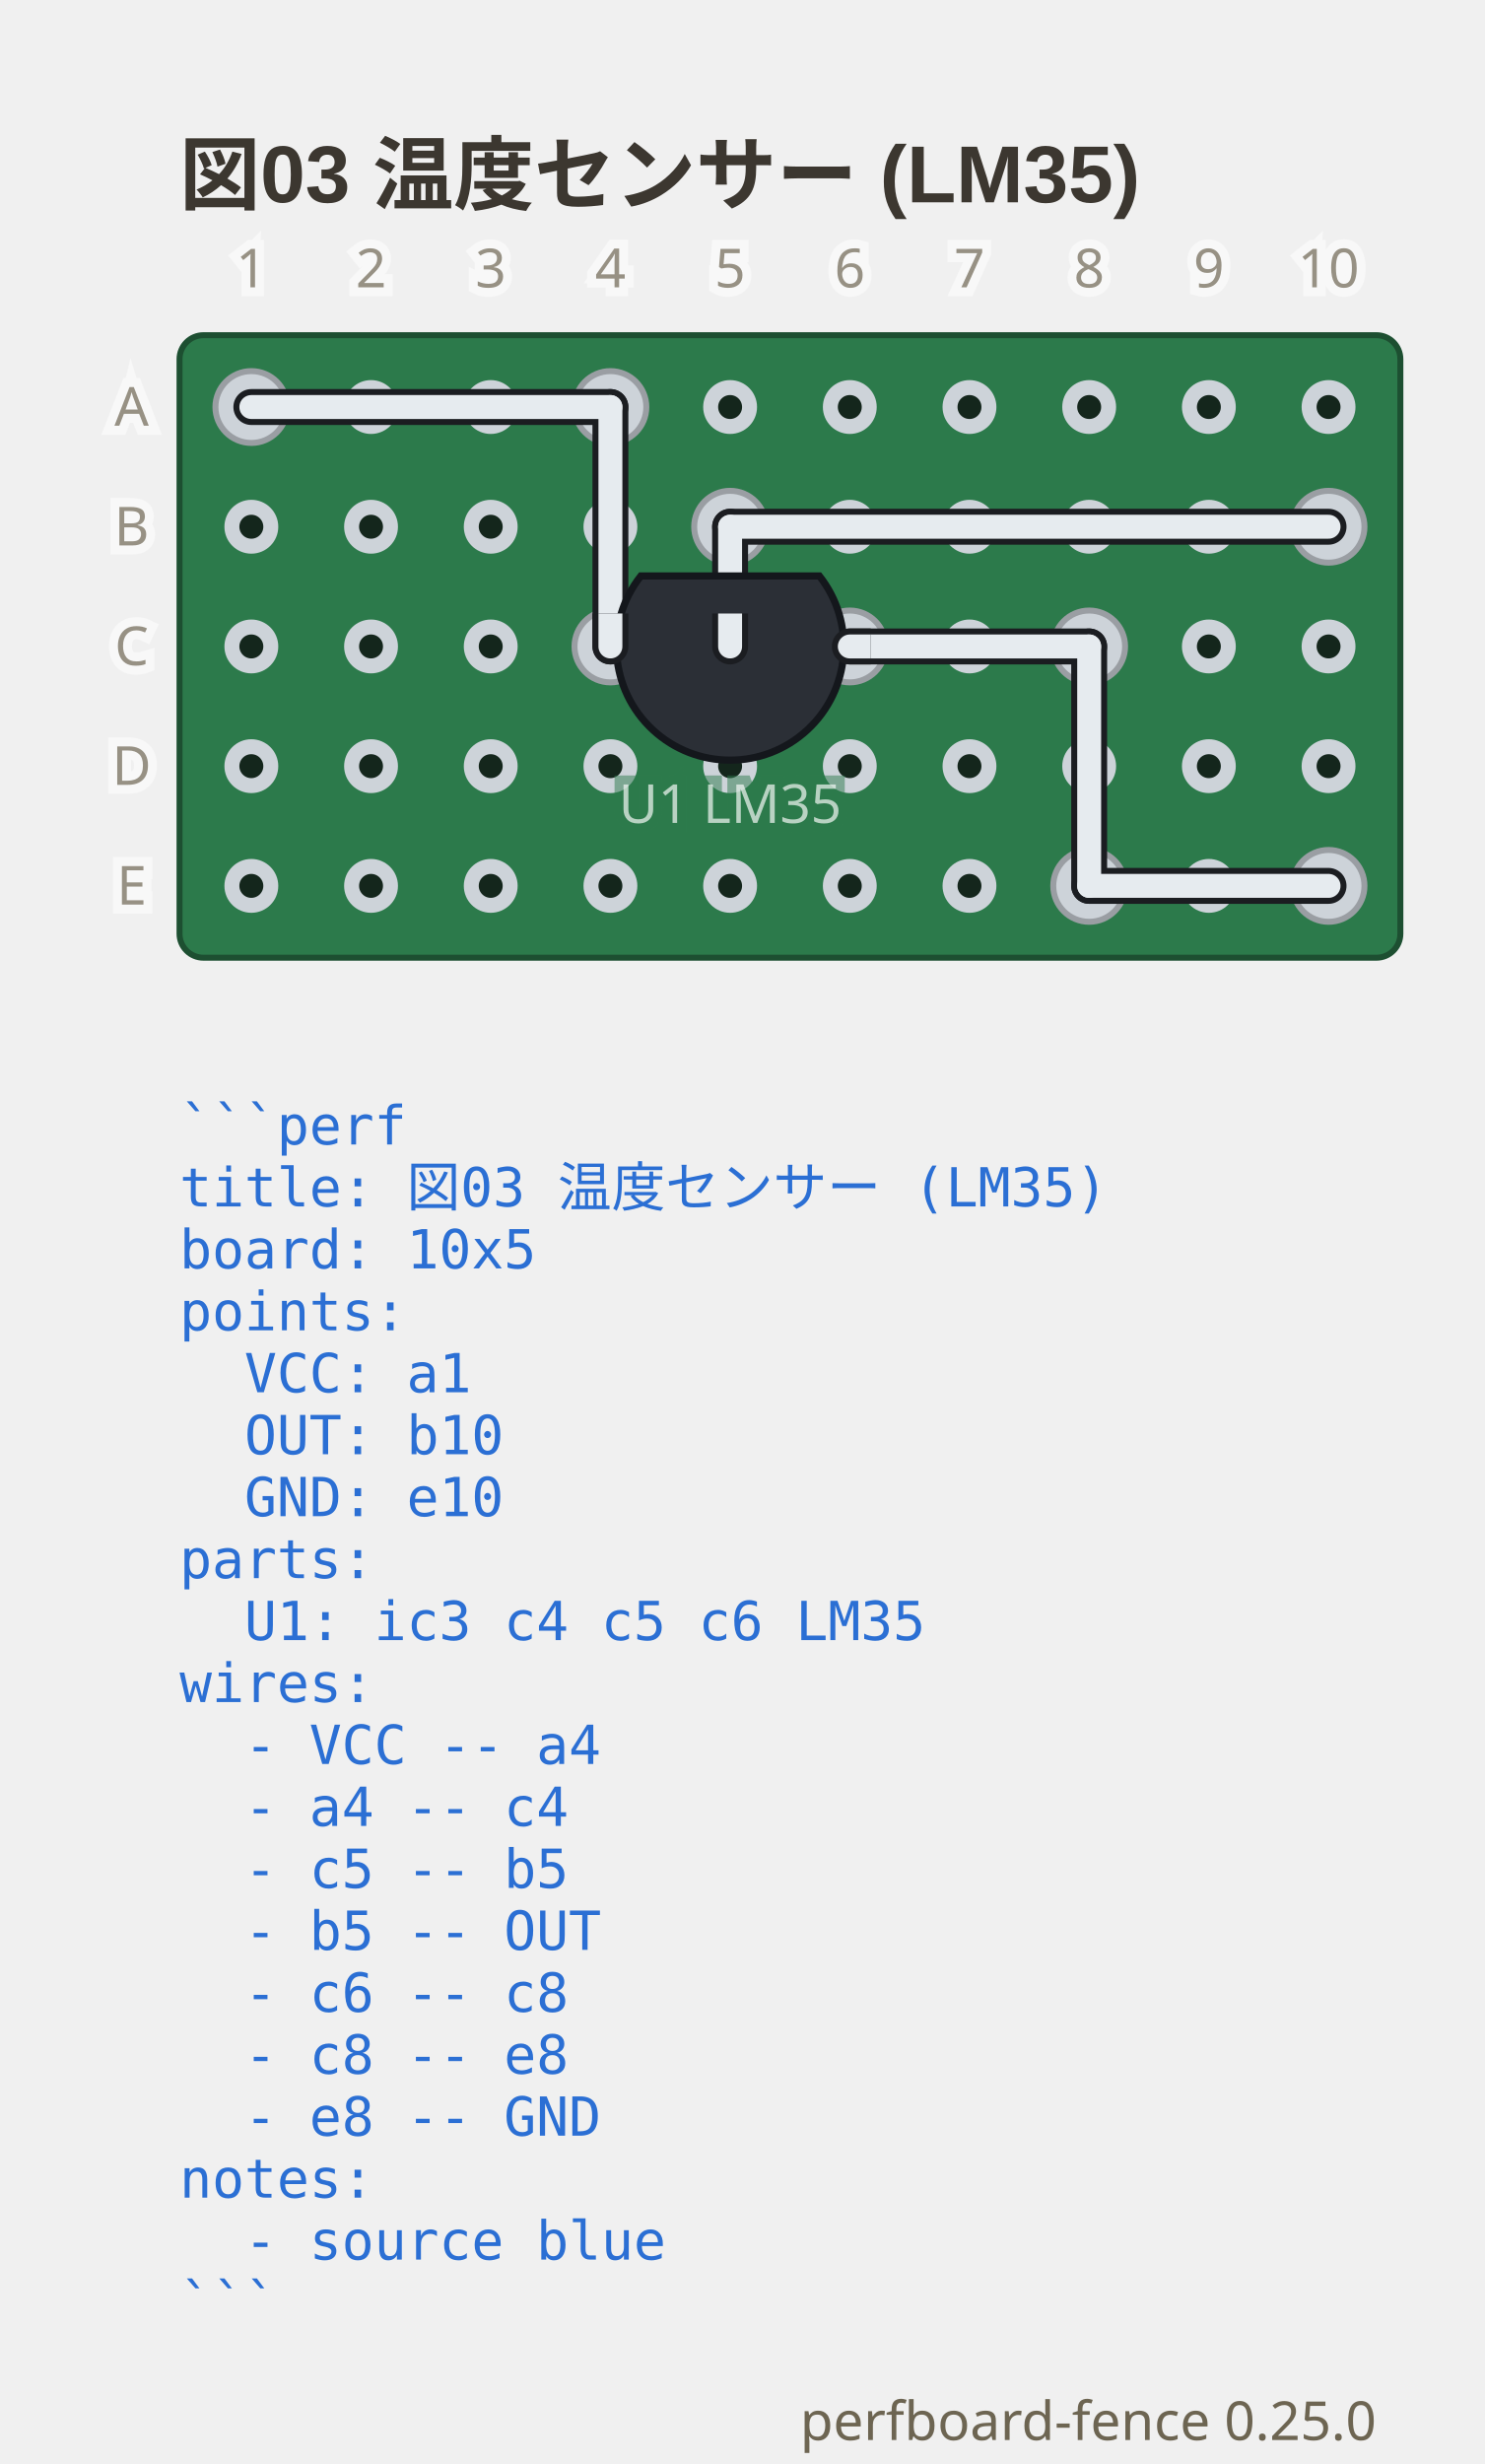
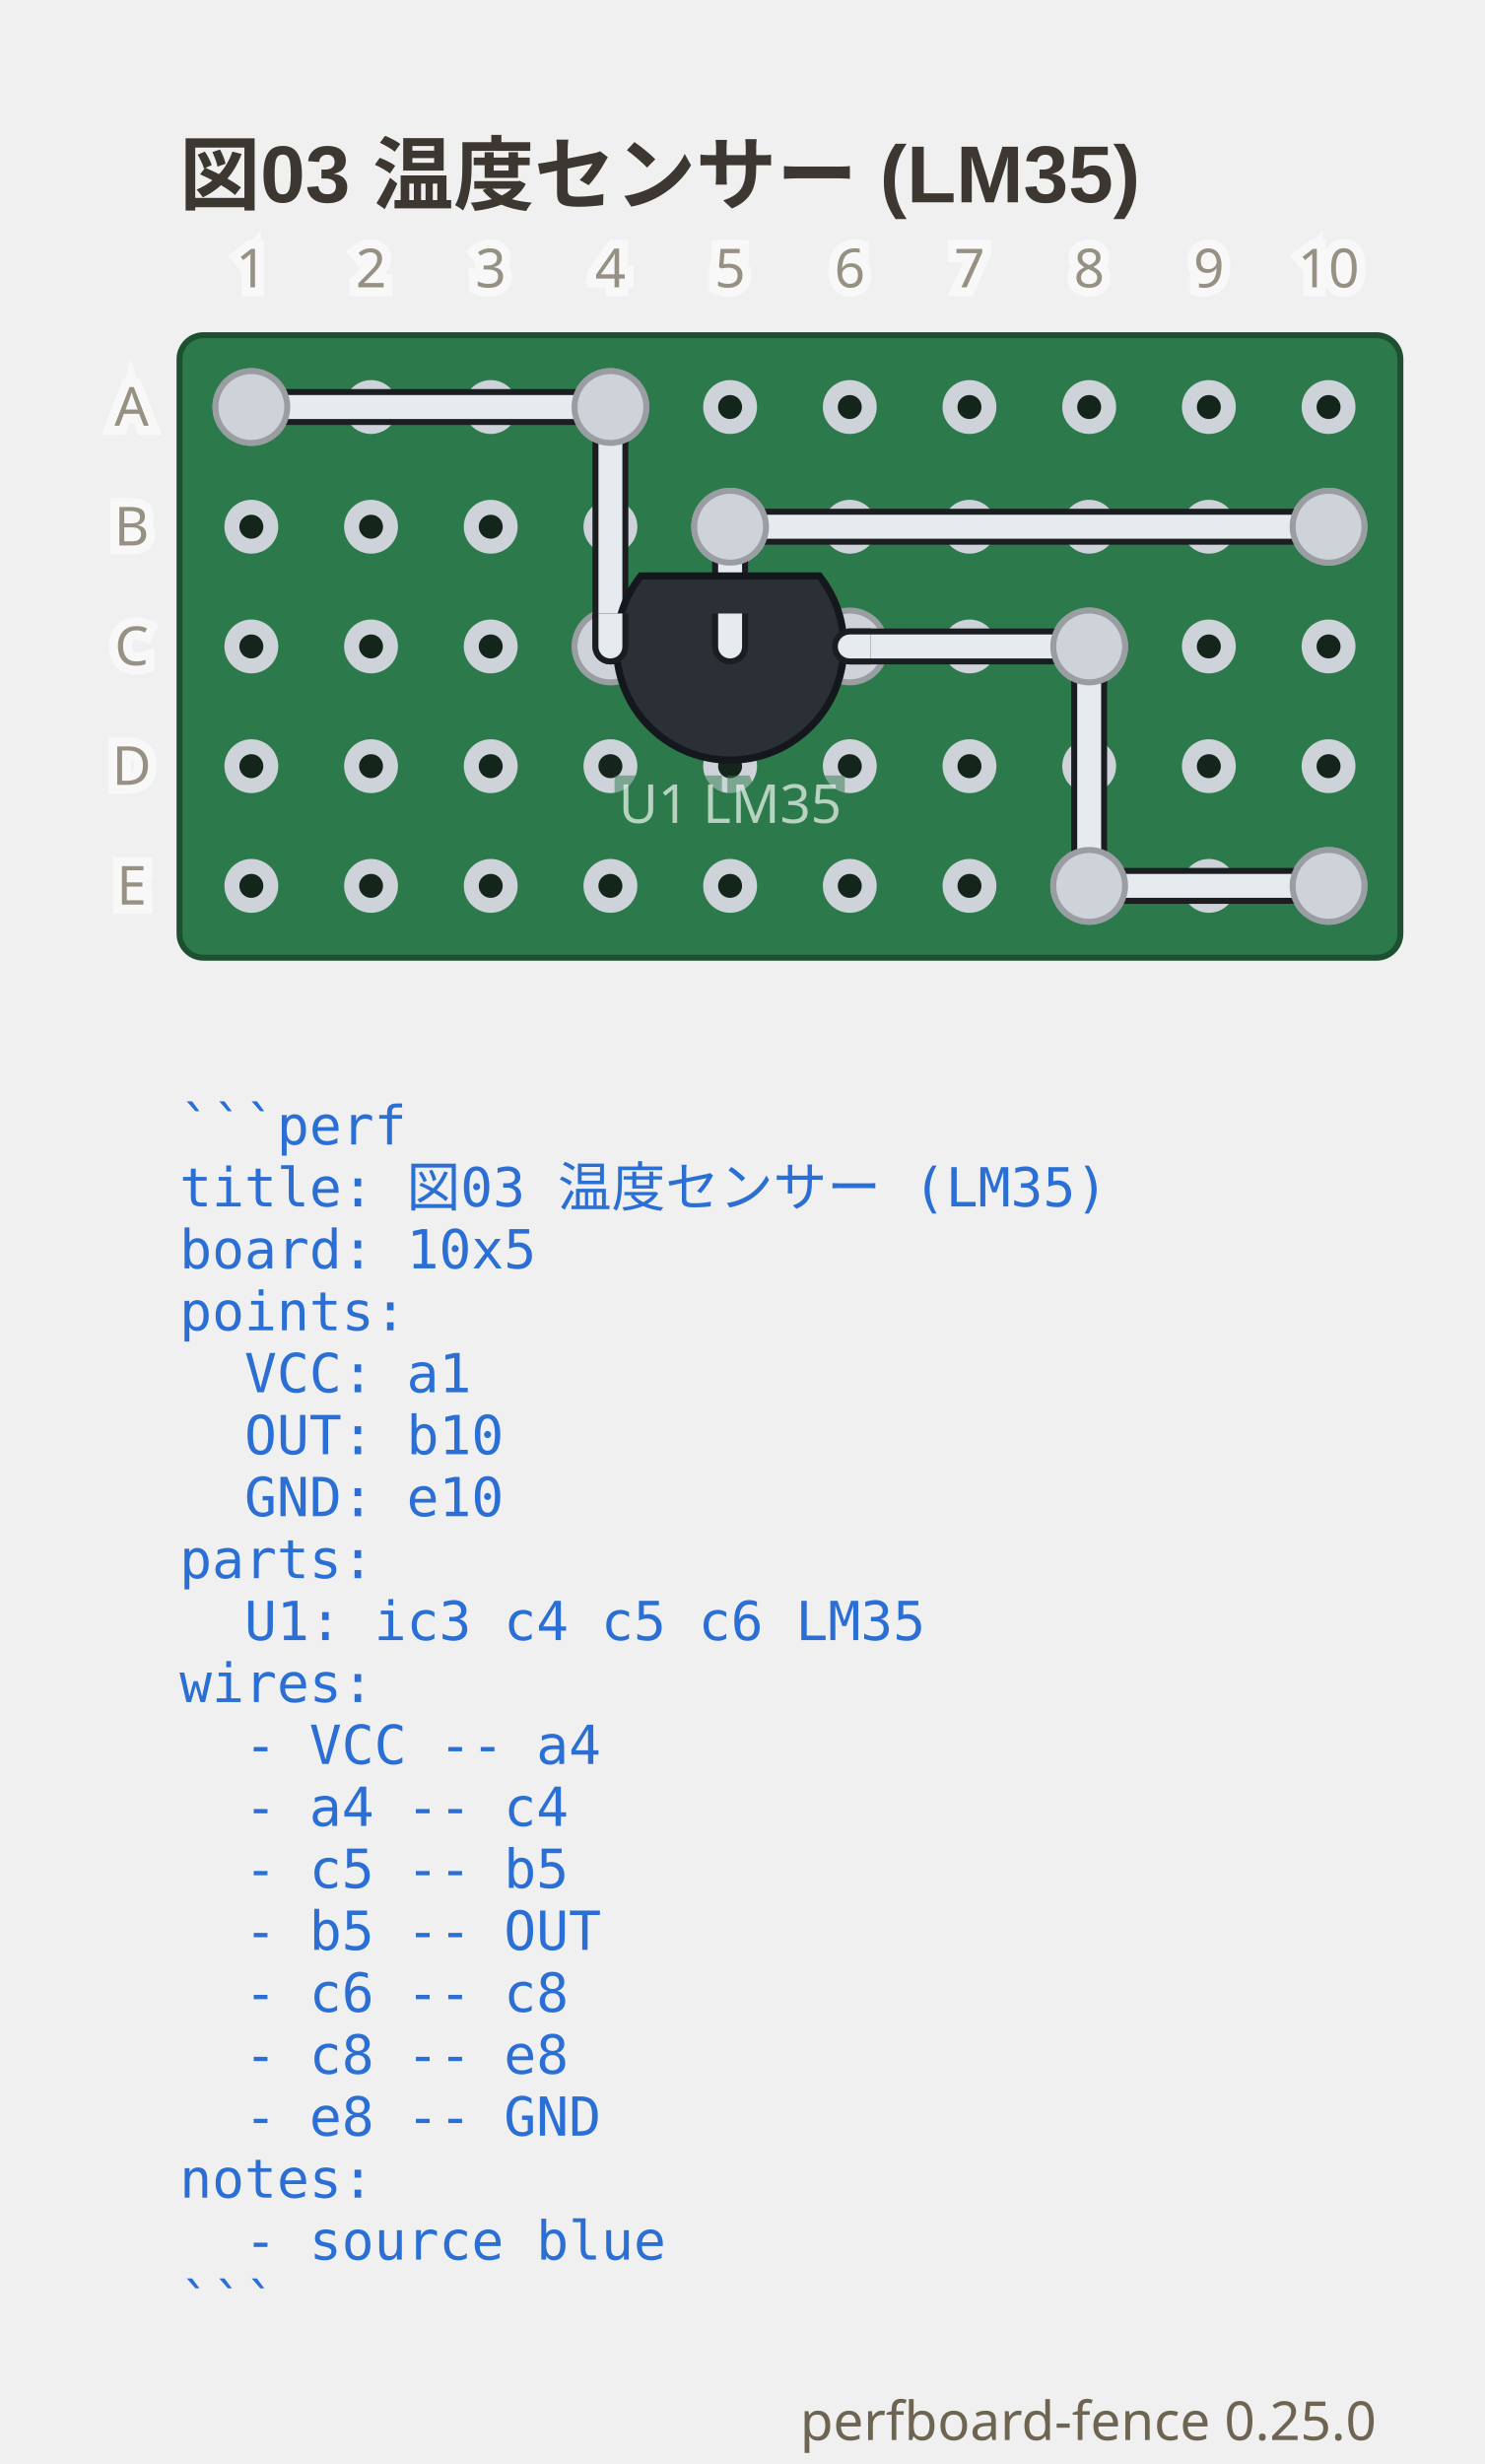
<svg xmlns="http://www.w3.org/2000/svg" viewBox="0 0 248 411.65" width="248" height="411.65" data-perfboard-fence="0.25.0" role="img">
  <text x="30" y="34" text-anchor="start" font-family="'Segoe UI', 'Helvetica Neue', Arial, 'Noto Sans', 'Hiragino Sans', 'Yu Gothic UI', 'Noto Sans CJK JP', sans-serif" fill="#3c3730" font-size="13.5" font-weight="600">図03 温度センサー (LM35)</text>
  <rect x="30" y="56" width="204" height="104" rx="4" fill="#2c7a4b" stroke="#1d4f31" stroke-width="1" />
  <circle cx="42" cy="68" r="3.25" fill="#14261c" stroke="#cdd3d9" stroke-width="2.5" />
  <circle cx="62" cy="68" r="3.25" fill="#14261c" stroke="#cdd3d9" stroke-width="2.5" />
  <circle cx="82" cy="68" r="3.25" fill="#14261c" stroke="#cdd3d9" stroke-width="2.5" />
  <circle cx="102" cy="68" r="3.25" fill="#14261c" stroke="#cdd3d9" stroke-width="2.5" />
  <circle cx="122" cy="68" r="3.25" fill="#14261c" stroke="#cdd3d9" stroke-width="2.5" />
  <circle cx="142" cy="68" r="3.25" fill="#14261c" stroke="#cdd3d9" stroke-width="2.5" />
  <circle cx="162" cy="68" r="3.25" fill="#14261c" stroke="#cdd3d9" stroke-width="2.5" />
  <circle cx="182" cy="68" r="3.25" fill="#14261c" stroke="#cdd3d9" stroke-width="2.5" />
  <circle cx="202" cy="68" r="3.25" fill="#14261c" stroke="#cdd3d9" stroke-width="2.5" />
  <circle cx="222" cy="68" r="3.25" fill="#14261c" stroke="#cdd3d9" stroke-width="2.5" />
  <circle cx="42" cy="88" r="3.25" fill="#14261c" stroke="#cdd3d9" stroke-width="2.5" />
  <circle cx="62" cy="88" r="3.25" fill="#14261c" stroke="#cdd3d9" stroke-width="2.5" />
  <circle cx="82" cy="88" r="3.25" fill="#14261c" stroke="#cdd3d9" stroke-width="2.5" />
  <circle cx="102" cy="88" r="3.25" fill="#14261c" stroke="#cdd3d9" stroke-width="2.5" />
  <circle cx="122" cy="88" r="3.25" fill="#14261c" stroke="#cdd3d9" stroke-width="2.5" />
  <circle cx="142" cy="88" r="3.25" fill="#14261c" stroke="#cdd3d9" stroke-width="2.5" />
  <circle cx="162" cy="88" r="3.25" fill="#14261c" stroke="#cdd3d9" stroke-width="2.5" />
  <circle cx="182" cy="88" r="3.25" fill="#14261c" stroke="#cdd3d9" stroke-width="2.5" />
  <circle cx="202" cy="88" r="3.25" fill="#14261c" stroke="#cdd3d9" stroke-width="2.5" />
  <circle cx="222" cy="88" r="3.25" fill="#14261c" stroke="#cdd3d9" stroke-width="2.5" />
  <circle cx="42" cy="108" r="3.25" fill="#14261c" stroke="#cdd3d9" stroke-width="2.5" />
  <circle cx="62" cy="108" r="3.25" fill="#14261c" stroke="#cdd3d9" stroke-width="2.5" />
  <circle cx="82" cy="108" r="3.25" fill="#14261c" stroke="#cdd3d9" stroke-width="2.5" />
  <circle cx="102" cy="108" r="3.25" fill="#14261c" stroke="#cdd3d9" stroke-width="2.5" />
  <circle cx="122" cy="108" r="3.25" fill="#14261c" stroke="#cdd3d9" stroke-width="2.5" />
  <circle cx="142" cy="108" r="3.25" fill="#14261c" stroke="#cdd3d9" stroke-width="2.5" />
  <circle cx="162" cy="108" r="3.25" fill="#14261c" stroke="#cdd3d9" stroke-width="2.5" />
  <circle cx="182" cy="108" r="3.25" fill="#14261c" stroke="#cdd3d9" stroke-width="2.5" />
  <circle cx="202" cy="108" r="3.25" fill="#14261c" stroke="#cdd3d9" stroke-width="2.5" />
  <circle cx="222" cy="108" r="3.25" fill="#14261c" stroke="#cdd3d9" stroke-width="2.5" />
  <circle cx="42" cy="128" r="3.25" fill="#14261c" stroke="#cdd3d9" stroke-width="2.5" />
  <circle cx="62" cy="128" r="3.25" fill="#14261c" stroke="#cdd3d9" stroke-width="2.5" />
  <circle cx="82" cy="128" r="3.25" fill="#14261c" stroke="#cdd3d9" stroke-width="2.5" />
  <circle cx="102" cy="128" r="3.25" fill="#14261c" stroke="#cdd3d9" stroke-width="2.5" />
  <circle cx="122" cy="128" r="3.25" fill="#14261c" stroke="#cdd3d9" stroke-width="2.5" />
  <circle cx="142" cy="128" r="3.25" fill="#14261c" stroke="#cdd3d9" stroke-width="2.5" />
  <circle cx="162" cy="128" r="3.25" fill="#14261c" stroke="#cdd3d9" stroke-width="2.5" />
  <circle cx="182" cy="128" r="3.25" fill="#14261c" stroke="#cdd3d9" stroke-width="2.5" />
  <circle cx="202" cy="128" r="3.25" fill="#14261c" stroke="#cdd3d9" stroke-width="2.5" />
  <circle cx="222" cy="128" r="3.25" fill="#14261c" stroke="#cdd3d9" stroke-width="2.5" />
  <circle cx="42" cy="148" r="3.25" fill="#14261c" stroke="#cdd3d9" stroke-width="2.5" />
  <circle cx="62" cy="148" r="3.25" fill="#14261c" stroke="#cdd3d9" stroke-width="2.5" />
  <circle cx="82" cy="148" r="3.25" fill="#14261c" stroke="#cdd3d9" stroke-width="2.5" />
  <circle cx="102" cy="148" r="3.25" fill="#14261c" stroke="#cdd3d9" stroke-width="2.5" />
  <circle cx="122" cy="148" r="3.25" fill="#14261c" stroke="#cdd3d9" stroke-width="2.5" />
  <circle cx="142" cy="148" r="3.25" fill="#14261c" stroke="#cdd3d9" stroke-width="2.5" />
  <circle cx="162" cy="148" r="3.25" fill="#14261c" stroke="#cdd3d9" stroke-width="2.5" />
  <circle cx="182" cy="148" r="3.25" fill="#14261c" stroke="#cdd3d9" stroke-width="2.5" />
  <circle cx="202" cy="148" r="3.25" fill="#14261c" stroke="#cdd3d9" stroke-width="2.5" />
  <circle cx="222" cy="148" r="3.25" fill="#14261c" stroke="#cdd3d9" stroke-width="2.5" />
  <circle cx="102" cy="108" r="6" fill="#cdd3d9" stroke="#9a9ea3" stroke-width="1" />
  <circle cx="122" cy="108" r="6" fill="#cdd3d9" stroke="#9a9ea3" stroke-width="1" />
  <circle cx="142" cy="108" r="6" fill="#cdd3d9" stroke="#9a9ea3" stroke-width="1" />
  <circle cx="42" cy="68" r="6" fill="#cdd3d9" stroke="#9a9ea3" stroke-width="1" />
  <circle cx="102" cy="68" r="6" fill="#cdd3d9" stroke="#9a9ea3" stroke-width="1" />
  <circle cx="122" cy="88" r="6" fill="#cdd3d9" stroke="#9a9ea3" stroke-width="1" />
  <circle cx="222" cy="88" r="6" fill="#cdd3d9" stroke="#9a9ea3" stroke-width="1" />
  <circle cx="182" cy="108" r="6" fill="#cdd3d9" stroke="#9a9ea3" stroke-width="1" />
  <circle cx="182" cy="148" r="6" fill="#cdd3d9" stroke="#9a9ea3" stroke-width="1" />
  <circle cx="222" cy="148" r="6" fill="#cdd3d9" stroke="#9a9ea3" stroke-width="1" />
  <line x1="42" y1="68" x2="102" y2="68" class="cf-wire-outline" stroke="#1b1d21" stroke-width="6" stroke-linecap="round" pointer-events="none" />
  <line x1="102" y1="68" x2="102" y2="108" class="cf-wire-outline" stroke="#1b1d21" stroke-width="6" stroke-linecap="round" pointer-events="none" />
  <line x1="122" y1="108" x2="122" y2="88" class="cf-wire-outline" stroke="#1b1d21" stroke-width="6" stroke-linecap="round" pointer-events="none" />
  <line x1="122" y1="88" x2="222" y2="88" class="cf-wire-outline" stroke="#1b1d21" stroke-width="6" stroke-linecap="round" pointer-events="none" />
  <line x1="142" y1="108" x2="182" y2="108" class="cf-wire-outline" stroke="#1b1d21" stroke-width="6" stroke-linecap="round" pointer-events="none" />
  <line x1="182" y1="108" x2="182" y2="148" class="cf-wire-outline" stroke="#1b1d21" stroke-width="6" stroke-linecap="round" pointer-events="none" />
  <line x1="182" y1="148" x2="222" y2="148" class="cf-wire-outline" stroke="#1b1d21" stroke-width="6" stroke-linecap="round" pointer-events="none" />
  <line x1="42" y1="68" x2="102" y2="68" stroke="#e6ebef" stroke-width="4" stroke-linecap="round" stroke-opacity="1" />
  <line x1="102" y1="68" x2="102" y2="108" stroke="#e6ebef" stroke-width="4" stroke-linecap="round" stroke-opacity="1" />
  <line x1="122" y1="108" x2="122" y2="88" stroke="#e6ebef" stroke-width="4" stroke-linecap="round" stroke-opacity="1" />
  <line x1="122" y1="88" x2="222" y2="88" stroke="#e6ebef" stroke-width="4" stroke-linecap="round" stroke-opacity="1" />
  <line x1="142" y1="108" x2="182" y2="108" stroke="#e6ebef" stroke-width="4" stroke-linecap="round" stroke-opacity="1" />
  <line x1="182" y1="108" x2="182" y2="148" stroke="#e6ebef" stroke-width="4" stroke-linecap="round" stroke-opacity="1" />
  <line x1="182" y1="148" x2="222" y2="148" stroke="#e6ebef" stroke-width="4" stroke-linecap="round" stroke-opacity="1" />
  <path d="M 107.09 96.22 A 19 19 0 1 0 136.91 96.22 Z" fill="#2b2f36" stroke="#14171c" stroke-width="1.2" />
  <circle cx="102" cy="108" r="2" fill="#9aa0a6" />
  <circle cx="122" cy="108" r="2" fill="#9aa0a6" />
  <circle cx="142" cy="108" r="2" fill="#9aa0a6" />
  <text x="122" y="137.48" text-anchor="middle" font-family="ui-sans-serif, system-ui, sans-serif" stroke="#2c7a4b" stroke-width="3" fill="#2c7a4b" font-size="9" opacity="0.5" aria-hidden="true">U1 LM35</text>
  <text x="122" y="137.48" text-anchor="middle" font-family="ui-sans-serif, system-ui, sans-serif" fill="#f4f8f5" font-size="9" opacity="0.7">U1 LM35</text>
  <clipPath id="pf-lead-U1-122-108">
    <rect x="98.5" y="102.5" width="47" height="11" transform="rotate(0 122 108)" />
  </clipPath>
  <g clip-path="url(#pf-lead-U1-122-108)">
    <g opacity="0.5">
      <line x1="122" y1="88" x2="222" y2="88" class="cf-wire-outline" stroke="#1b1d21" stroke-width="6" stroke-linecap="round" pointer-events="none" />
      <line x1="122" y1="88" x2="222" y2="88" stroke="#e6ebef" stroke-width="4" stroke-linecap="round" stroke-opacity="1" />
    </g>
    <line x1="102" y1="68" x2="102" y2="108" class="cf-wire-outline" stroke="#1b1d21" stroke-width="6" stroke-linecap="round" pointer-events="none" />
    <line x1="122" y1="108" x2="122" y2="88" class="cf-wire-outline" stroke="#1b1d21" stroke-width="6" stroke-linecap="round" pointer-events="none" />
    <line x1="142" y1="108" x2="182" y2="108" class="cf-wire-outline" stroke="#1b1d21" stroke-width="6" stroke-linecap="round" pointer-events="none" />
    <line x1="102" y1="68" x2="102" y2="108" stroke="#e6ebef" stroke-width="4" stroke-linecap="round" stroke-opacity="1" />
    <line x1="122" y1="108" x2="122" y2="88" stroke="#e6ebef" stroke-width="4" stroke-linecap="round" stroke-opacity="1" />
    <line x1="142" y1="108" x2="182" y2="108" stroke="#e6ebef" stroke-width="4" stroke-linecap="round" stroke-opacity="1" />
  </g>
+   <circle cx="42" cy="68" r="6" fill="#cdd3d9" stroke="#9a9ea3" stroke-width="1" />
+   <circle cx="102" cy="68" r="6" fill="#cdd3d9" stroke="#9a9ea3" stroke-width="1" />
+   <circle cx="122" cy="88" r="6" fill="#cdd3d9" stroke="#9a9ea3" stroke-width="1" />
+   <circle cx="222" cy="88" r="6" fill="#cdd3d9" stroke="#9a9ea3" stroke-width="1" />
+   <circle cx="182" cy="108" r="6" fill="#cdd3d9" stroke="#9a9ea3" stroke-width="1" />
+   <circle cx="182" cy="148" r="6" fill="#cdd3d9" stroke="#9a9ea3" stroke-width="1" />
+   <circle cx="222" cy="148" r="6" fill="#cdd3d9" stroke="#9a9ea3" stroke-width="1" />
  <text x="22" y="68" text-anchor="middle" font-family="ui-sans-serif, system-ui, sans-serif" stroke="#ffffff" stroke-width="3" fill="#ffffff" font-size="9" dominant-baseline="middle" opacity="0.5" aria-hidden="true">A</text>
  <text x="22" y="68" text-anchor="middle" font-family="ui-sans-serif, system-ui, sans-serif" fill="#6d6552" font-size="9" dominant-baseline="middle" opacity="0.7">A</text>
  <text x="22" y="88" text-anchor="middle" font-family="ui-sans-serif, system-ui, sans-serif" stroke="#ffffff" stroke-width="3" fill="#ffffff" font-size="9" dominant-baseline="middle" opacity="0.5" aria-hidden="true">B</text>
  <text x="22" y="88" text-anchor="middle" font-family="ui-sans-serif, system-ui, sans-serif" fill="#6d6552" font-size="9" dominant-baseline="middle" opacity="0.7">B</text>
  <text x="22" y="108" text-anchor="middle" font-family="ui-sans-serif, system-ui, sans-serif" stroke="#ffffff" stroke-width="3" fill="#ffffff" font-size="9" dominant-baseline="middle" opacity="0.5" aria-hidden="true">C</text>
  <text x="22" y="108" text-anchor="middle" font-family="ui-sans-serif, system-ui, sans-serif" fill="#6d6552" font-size="9" dominant-baseline="middle" opacity="0.7">C</text>
  <text x="22" y="128" text-anchor="middle" font-family="ui-sans-serif, system-ui, sans-serif" stroke="#ffffff" stroke-width="3" fill="#ffffff" font-size="9" dominant-baseline="middle" opacity="0.5" aria-hidden="true">D</text>
  <text x="22" y="128" text-anchor="middle" font-family="ui-sans-serif, system-ui, sans-serif" fill="#6d6552" font-size="9" dominant-baseline="middle" opacity="0.7">D</text>
  <text x="22" y="148" text-anchor="middle" font-family="ui-sans-serif, system-ui, sans-serif" stroke="#ffffff" stroke-width="3" fill="#ffffff" font-size="9" dominant-baseline="middle" opacity="0.5" aria-hidden="true">E</text>
  <text x="22" y="148" text-anchor="middle" font-family="ui-sans-serif, system-ui, sans-serif" fill="#6d6552" font-size="9" dominant-baseline="middle" opacity="0.7">E</text>
  <text x="42" y="48" text-anchor="middle" font-family="ui-sans-serif, system-ui, sans-serif" stroke="#ffffff" stroke-width="3" fill="#ffffff" font-size="9" opacity="0.5" aria-hidden="true">1</text>
  <text x="42" y="48" text-anchor="middle" font-family="ui-sans-serif, system-ui, sans-serif" fill="#6d6552" font-size="9" opacity="0.7">1</text>
  <text x="62" y="48" text-anchor="middle" font-family="ui-sans-serif, system-ui, sans-serif" stroke="#ffffff" stroke-width="3" fill="#ffffff" font-size="9" opacity="0.5" aria-hidden="true">2</text>
  <text x="62" y="48" text-anchor="middle" font-family="ui-sans-serif, system-ui, sans-serif" fill="#6d6552" font-size="9" opacity="0.7">2</text>
  <text x="82" y="48" text-anchor="middle" font-family="ui-sans-serif, system-ui, sans-serif" stroke="#ffffff" stroke-width="3" fill="#ffffff" font-size="9" opacity="0.5" aria-hidden="true">3</text>
  <text x="82" y="48" text-anchor="middle" font-family="ui-sans-serif, system-ui, sans-serif" fill="#6d6552" font-size="9" opacity="0.7">3</text>
  <text x="102" y="48" text-anchor="middle" font-family="ui-sans-serif, system-ui, sans-serif" stroke="#ffffff" stroke-width="3" fill="#ffffff" font-size="9" opacity="0.5" aria-hidden="true">4</text>
  <text x="102" y="48" text-anchor="middle" font-family="ui-sans-serif, system-ui, sans-serif" fill="#6d6552" font-size="9" opacity="0.7">4</text>
  <text x="122" y="48" text-anchor="middle" font-family="ui-sans-serif, system-ui, sans-serif" stroke="#ffffff" stroke-width="3" fill="#ffffff" font-size="9" opacity="0.5" aria-hidden="true">5</text>
  <text x="122" y="48" text-anchor="middle" font-family="ui-sans-serif, system-ui, sans-serif" fill="#6d6552" font-size="9" opacity="0.7">5</text>
  <text x="142" y="48" text-anchor="middle" font-family="ui-sans-serif, system-ui, sans-serif" stroke="#ffffff" stroke-width="3" fill="#ffffff" font-size="9" opacity="0.5" aria-hidden="true">6</text>
  <text x="142" y="48" text-anchor="middle" font-family="ui-sans-serif, system-ui, sans-serif" fill="#6d6552" font-size="9" opacity="0.7">6</text>
  <text x="162" y="48" text-anchor="middle" font-family="ui-sans-serif, system-ui, sans-serif" stroke="#ffffff" stroke-width="3" fill="#ffffff" font-size="9" opacity="0.5" aria-hidden="true">7</text>
  <text x="162" y="48" text-anchor="middle" font-family="ui-sans-serif, system-ui, sans-serif" fill="#6d6552" font-size="9" opacity="0.7">7</text>
  <text x="182" y="48" text-anchor="middle" font-family="ui-sans-serif, system-ui, sans-serif" stroke="#ffffff" stroke-width="3" fill="#ffffff" font-size="9" opacity="0.5" aria-hidden="true">8</text>
  <text x="182" y="48" text-anchor="middle" font-family="ui-sans-serif, system-ui, sans-serif" fill="#6d6552" font-size="9" opacity="0.7">8</text>
  <text x="202" y="48" text-anchor="middle" font-family="ui-sans-serif, system-ui, sans-serif" stroke="#ffffff" stroke-width="3" fill="#ffffff" font-size="9" opacity="0.5" aria-hidden="true">9</text>
  <text x="202" y="48" text-anchor="middle" font-family="ui-sans-serif, system-ui, sans-serif" fill="#6d6552" font-size="9" opacity="0.7">9</text>
  <text x="222" y="48" text-anchor="middle" font-family="ui-sans-serif, system-ui, sans-serif" stroke="#ffffff" stroke-width="3" fill="#ffffff" font-size="9" opacity="0.5" aria-hidden="true">10</text>
  <text x="222" y="48" text-anchor="middle" font-family="ui-sans-serif, system-ui, sans-serif" fill="#6d6552" font-size="9" opacity="0.7">10</text>
  <text x="30" y="191.2" text-anchor="start" font-family="ui-monospace, 'DejaVu Sans Mono', 'Noto Sans Mono CJK JP', monospace" fill="#2b6fd4" font-size="9" xml:space="preserve">```perf</text>
  <text x="30" y="201.55" text-anchor="start" font-family="ui-monospace, 'DejaVu Sans Mono', 'Noto Sans Mono CJK JP', monospace" fill="#2b6fd4" font-size="9" xml:space="preserve">title: 図03 温度センサー (LM35)</text>
  <text x="30" y="211.9" text-anchor="start" font-family="ui-monospace, 'DejaVu Sans Mono', 'Noto Sans Mono CJK JP', monospace" fill="#2b6fd4" font-size="9" xml:space="preserve">board: 10x5</text>
  <text x="30" y="222.25" text-anchor="start" font-family="ui-monospace, 'DejaVu Sans Mono', 'Noto Sans Mono CJK JP', monospace" fill="#2b6fd4" font-size="9" xml:space="preserve">points:</text>
  <text x="30" y="232.6" text-anchor="start" font-family="ui-monospace, 'DejaVu Sans Mono', 'Noto Sans Mono CJK JP', monospace" fill="#2b6fd4" font-size="9" xml:space="preserve">  VCC: a1</text>
  <text x="30" y="242.95" text-anchor="start" font-family="ui-monospace, 'DejaVu Sans Mono', 'Noto Sans Mono CJK JP', monospace" fill="#2b6fd4" font-size="9" xml:space="preserve">  OUT: b10</text>
  <text x="30" y="253.3" text-anchor="start" font-family="ui-monospace, 'DejaVu Sans Mono', 'Noto Sans Mono CJK JP', monospace" fill="#2b6fd4" font-size="9" xml:space="preserve">  GND: e10</text>
  <text x="30" y="263.65" text-anchor="start" font-family="ui-monospace, 'DejaVu Sans Mono', 'Noto Sans Mono CJK JP', monospace" fill="#2b6fd4" font-size="9" xml:space="preserve">parts:</text>
  <text x="30" y="274" text-anchor="start" font-family="ui-monospace, 'DejaVu Sans Mono', 'Noto Sans Mono CJK JP', monospace" fill="#2b6fd4" font-size="9" xml:space="preserve">  U1: ic3 c4 c5 c6 LM35</text>
  <text x="30" y="284.35" text-anchor="start" font-family="ui-monospace, 'DejaVu Sans Mono', 'Noto Sans Mono CJK JP', monospace" fill="#2b6fd4" font-size="9" xml:space="preserve">wires:</text>
  <text x="30" y="294.7" text-anchor="start" font-family="ui-monospace, 'DejaVu Sans Mono', 'Noto Sans Mono CJK JP', monospace" fill="#2b6fd4" font-size="9" xml:space="preserve">  - VCC -- a4</text>
  <text x="30" y="305.05" text-anchor="start" font-family="ui-monospace, 'DejaVu Sans Mono', 'Noto Sans Mono CJK JP', monospace" fill="#2b6fd4" font-size="9" xml:space="preserve">  - a4 -- c4</text>
  <text x="30" y="315.4" text-anchor="start" font-family="ui-monospace, 'DejaVu Sans Mono', 'Noto Sans Mono CJK JP', monospace" fill="#2b6fd4" font-size="9" xml:space="preserve">  - c5 -- b5</text>
  <text x="30" y="325.75" text-anchor="start" font-family="ui-monospace, 'DejaVu Sans Mono', 'Noto Sans Mono CJK JP', monospace" fill="#2b6fd4" font-size="9" xml:space="preserve">  - b5 -- OUT</text>
  <text x="30" y="336.1" text-anchor="start" font-family="ui-monospace, 'DejaVu Sans Mono', 'Noto Sans Mono CJK JP', monospace" fill="#2b6fd4" font-size="9" xml:space="preserve">  - c6 -- c8</text>
  <text x="30" y="346.45" text-anchor="start" font-family="ui-monospace, 'DejaVu Sans Mono', 'Noto Sans Mono CJK JP', monospace" fill="#2b6fd4" font-size="9" xml:space="preserve">  - c8 -- e8</text>
  <text x="30" y="356.8" text-anchor="start" font-family="ui-monospace, 'DejaVu Sans Mono', 'Noto Sans Mono CJK JP', monospace" fill="#2b6fd4" font-size="9" xml:space="preserve">  - e8 -- GND</text>
  <text x="30" y="367.15" text-anchor="start" font-family="ui-monospace, 'DejaVu Sans Mono', 'Noto Sans Mono CJK JP', monospace" fill="#2b6fd4" font-size="9" xml:space="preserve">notes:</text>
  <text x="30" y="377.5" text-anchor="start" font-family="ui-monospace, 'DejaVu Sans Mono', 'Noto Sans Mono CJK JP', monospace" fill="#2b6fd4" font-size="9" xml:space="preserve">  - source blue</text>
  <text x="30" y="387.85" text-anchor="start" font-family="ui-monospace, 'DejaVu Sans Mono', 'Noto Sans Mono CJK JP', monospace" fill="#2b6fd4" font-size="9" xml:space="preserve">```</text>
  <text x="230" y="407.65" text-anchor="end" font-family="ui-sans-serif, system-ui, sans-serif" fill="#6d6552" font-size="9">perfboard-fence 0.25.0</text>
</svg>
